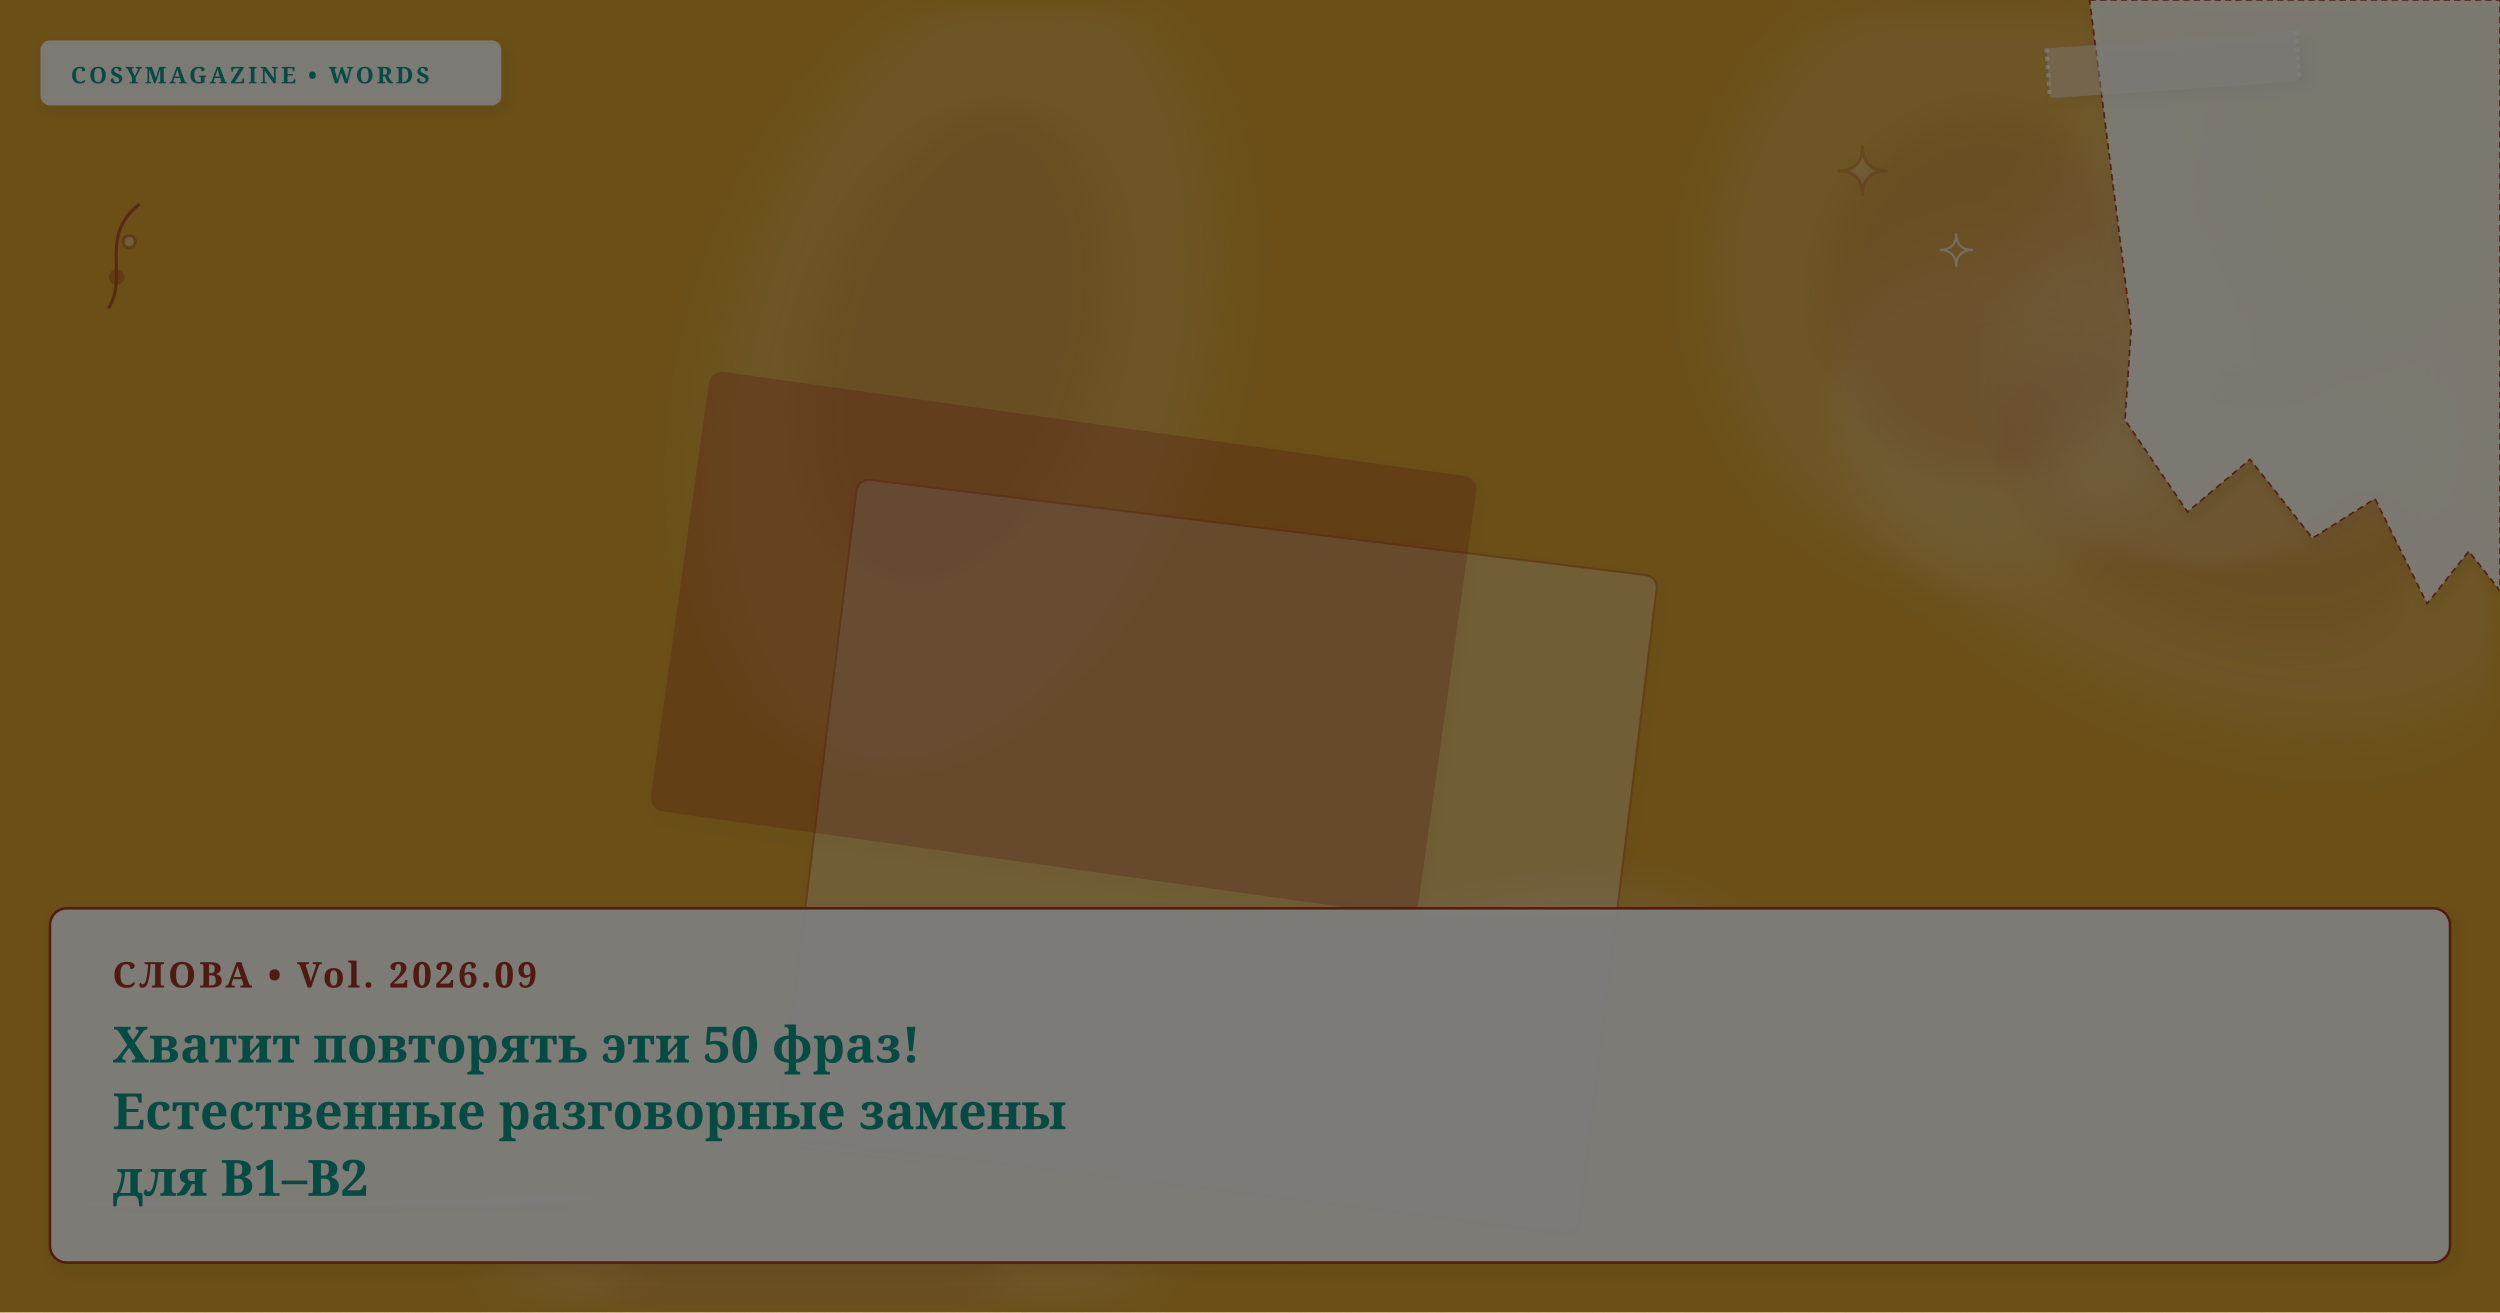
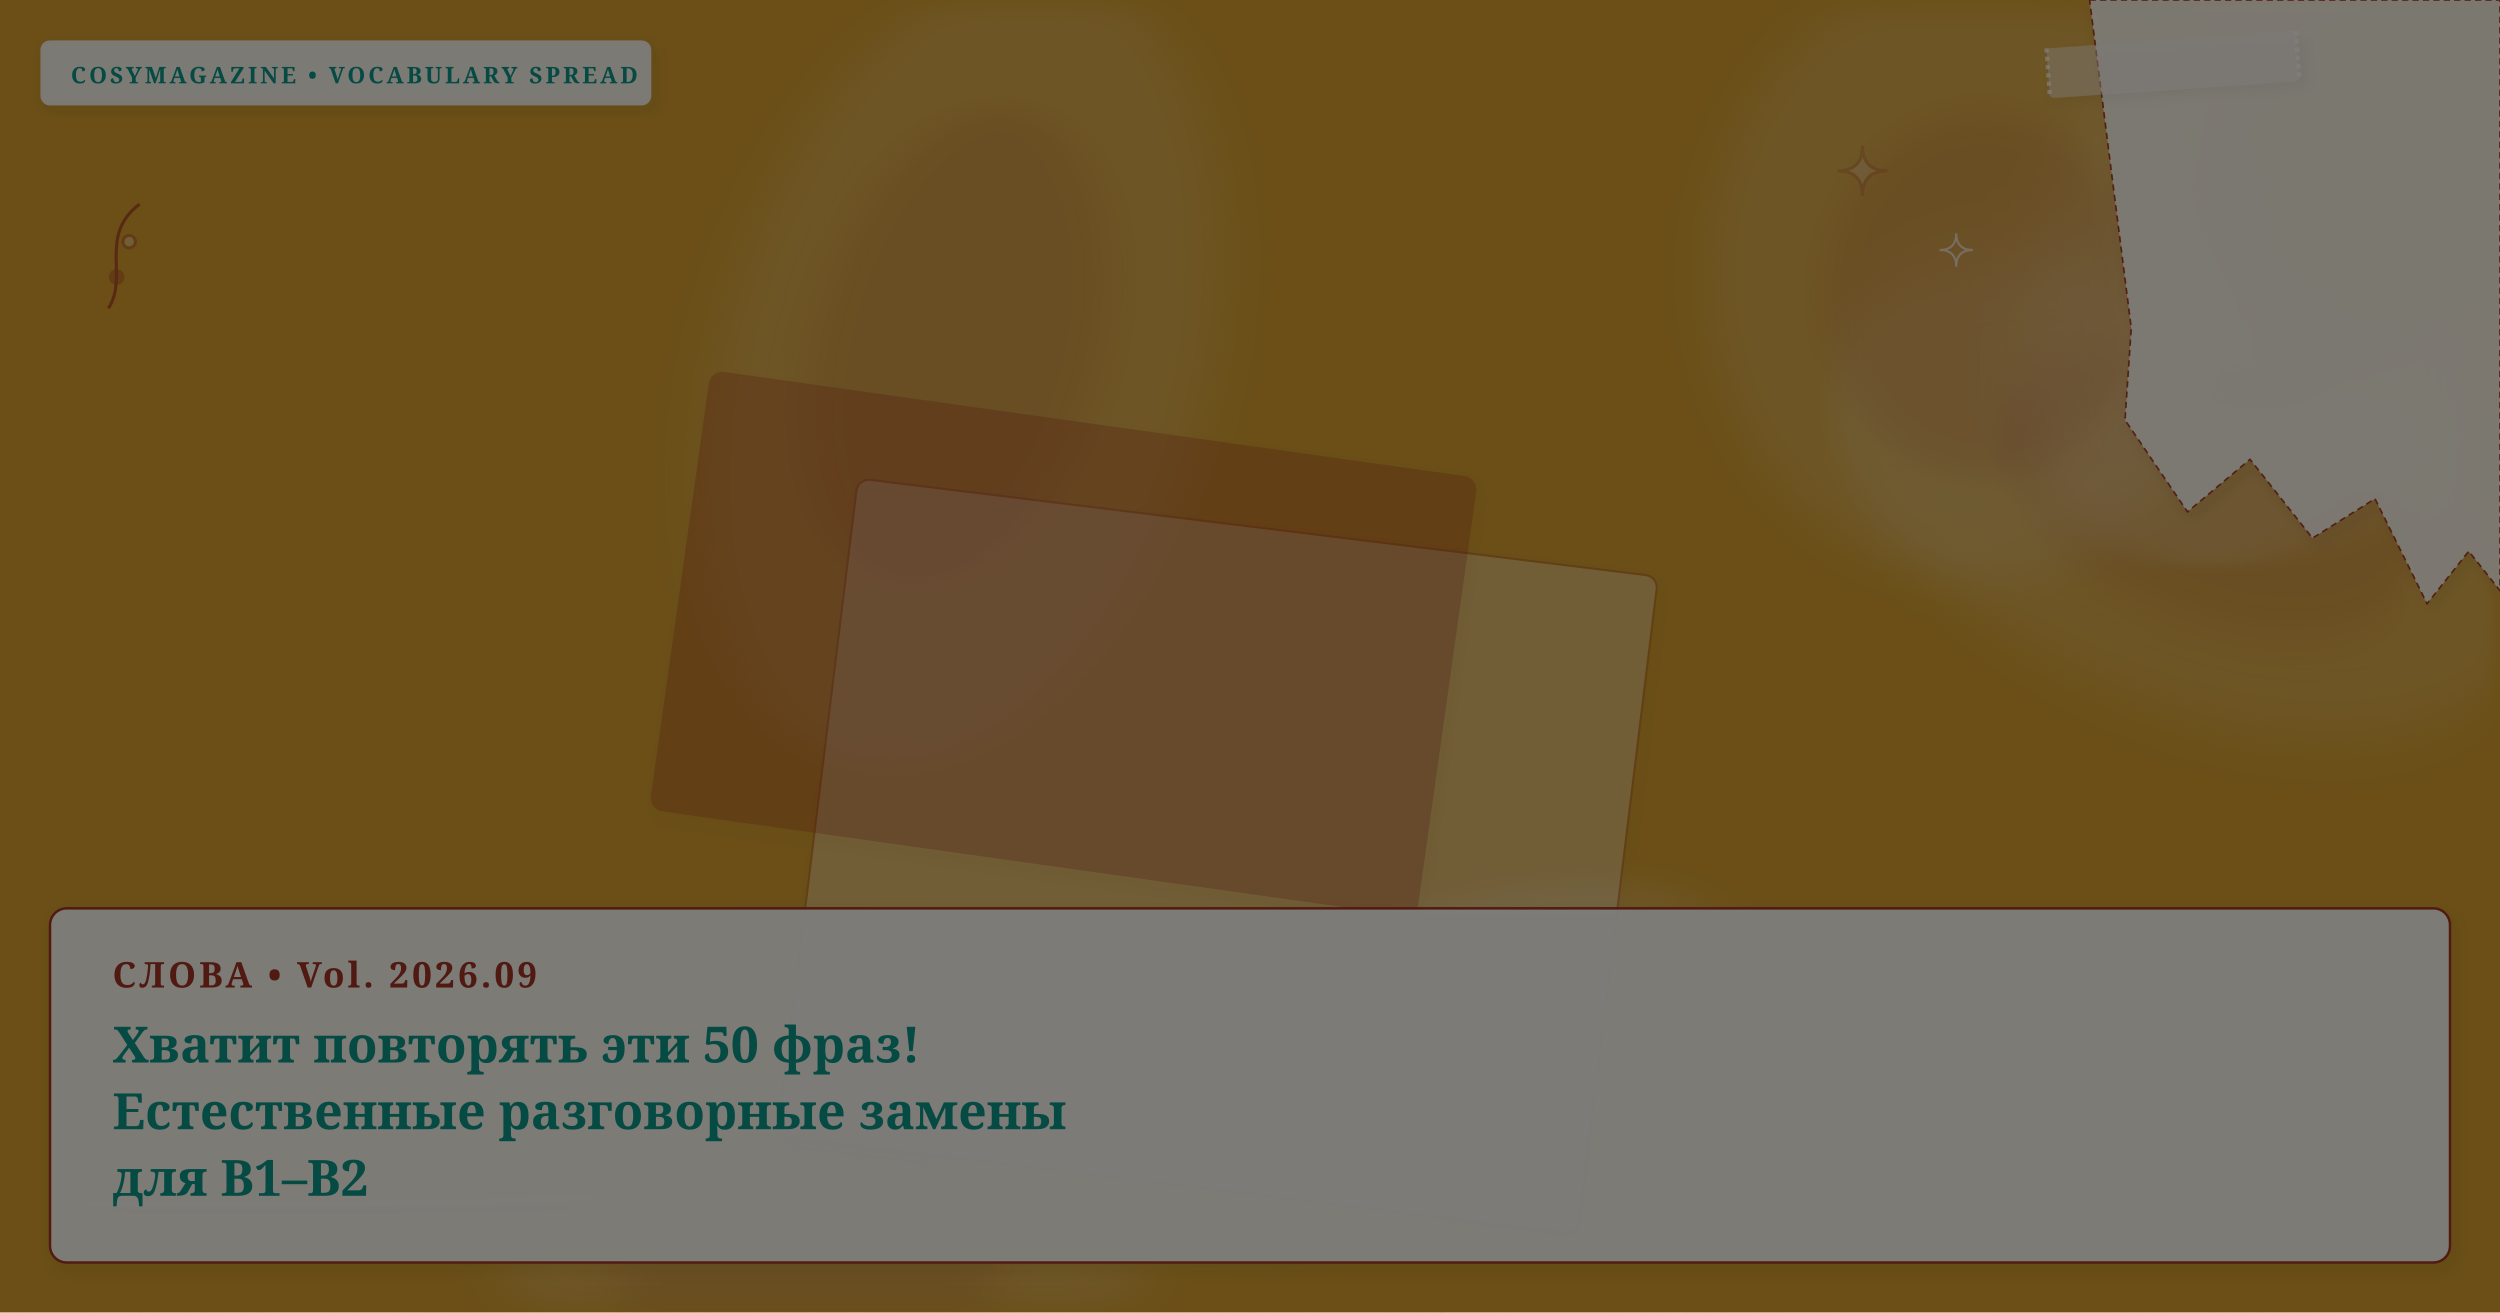
<svg xmlns="http://www.w3.org/2000/svg" viewBox="0 0 1200 630" width="100%" height="100%" preserveAspectRatio="xMidYMid slice" class="cosy-cover-art" data-motif="tea-stain" data-seed="replace-50-overused-phrases-ru" data-lang="ru">
  <defs>
    <filter id="soft-shadow" x="-20%" y="-20%" width="140%" height="140%">
      <feDropShadow dx="2" dy="3" stdDeviation="3" flood-color="#3C281E" flood-opacity="0.10" />
    </filter>
    <filter id="paper-grain" x="0%" y="0%" width="100%" height="100%">
      <feTurbulence type="fractalNoise" baseFrequency="0.65" numOctaves="3" result="noise" />
      <feColorMatrix type="saturate" values="0" />
      <feComponentTransfer>
        <feFuncA type="linear" slope="0.05" />
      </feComponentTransfer>
      <feBlend mode="multiply" in="SourceGraphic" result="blend" />
    </filter>
  </defs>
  <style>
        @media (prefers-reduced-motion: reduce) {
          .cosy-cover-art * { animation: none !important; transition: none !important; }
        }
      </style>
  <rect width="1200" height="630" fill="#d69e2e" />
  <ellipse cx="1046" cy="238" rx="178" ry="98" fill="#faf7f2" opacity="0.15" transform="rotate(25 1046 238)" style="filter: blur(12px);" />
  <ellipse cx="1056" cy="233" rx="106.8" ry="58.8" fill="#A03224" opacity="0.12" transform="rotate(25 1046 238)" style="filter: blur(8px);" />
  <ellipse cx="396" cy="596" rx="152" ry="148" fill="#faf7f2" opacity="0.15" transform="rotate(167 396 596)" style="filter: blur(12px);" />
  <ellipse cx="406" cy="591" rx="91.2" ry="88.8" fill="#A03224" opacity="0.12" transform="rotate(167 396 596)" style="filter: blur(8px);" />
  <ellipse cx="1119" cy="109" rx="186" ry="120" fill="#faf7f2" opacity="0.15" transform="rotate(309 1119 109)" style="filter: blur(12px);" />
  <ellipse cx="1129" cy="104" rx="111.6" ry="72" fill="#A03224" opacity="0.12" transform="rotate(309 1119 109)" style="filter: blur(8px);" />
  <ellipse cx="462" cy="177" rx="196" ry="116" fill="#faf7f2" opacity="0.15" transform="rotate(286 462 177)" style="filter: blur(12px);" />
  <ellipse cx="472" cy="172" rx="117.6" ry="69.6" fill="#A03224" opacity="0.12" transform="rotate(286 462 177)" style="filter: blur(8px);" />
  <ellipse cx="670" cy="512" rx="168" ry="68" fill="#faf7f2" opacity="0.15" transform="rotate(157 670 512)" style="filter: blur(12px);" />
  <ellipse cx="680" cy="507" rx="100.8" ry="40.8" fill="#A03224" opacity="0.12" transform="rotate(157 670 512)" style="filter: blur(8px);" />
  <ellipse cx="947" cy="131" rx="146" ry="128" fill="#faf7f2" opacity="0.15" transform="rotate(91 947 131)" style="filter: blur(12px);" />
  <ellipse cx="957" cy="126" rx="87.6" ry="76.8" fill="#A03224" opacity="0.12" transform="rotate(91 947 131)" style="filter: blur(8px);" />
  <g transform="rotate(7 584.5 411)">
    <rect x="391" y="252" width="387" height="318" rx="6" fill="#FFFFFF" opacity="0.3" stroke="#A03224" stroke-width="1" filter="url(#soft-shadow)" />
  </g>
  <g transform="rotate(8 510.5 309)">
    <rect x="325" y="203" width="371" height="212" rx="6" fill="#A03224" opacity="0.3" stroke="#A03224" stroke-width="1" filter="url(#soft-shadow)" />
  </g>
  <g class="cover-torn-paper" filter="url(#soft-shadow)">
    <polygon points="1003,0 1200,0 1200,283.5 1185,264.6 1165,289.8 1140,239.4 1110,258.3 1080,220.5 1050,245.7 1020,201.6 1023,157.5 1003,0" fill="#FCF9F2" opacity="0.9" stroke="#A03224" stroke-width="0.8" stroke-dasharray="3 2" />
  </g>
  <g transform="rotate(-4 1043 31)" filter="url(#soft-shadow)">
    <rect x="983" y="19" width="120" height="24" rx="2" fill="#faf7f2" opacity="0.45" />
    <line x1="983" y1="19" x2="983" y2="43" stroke="#FFFFFF" stroke-width="2" stroke-dasharray="2 2" opacity="0.7" />
    <line x1="1103" y1="19" x2="1103" y2="43" stroke="#FFFFFF" stroke-width="2" stroke-dasharray="2 2" opacity="0.7" />
  </g>
  <g class="cover-tiny-doodles" stroke="#A03224" stroke-width="1.5" fill="none" opacity="0.7">
    <path d="M 894 70 Q 894 82 906 82 Q 894 82 894 94 Q 894 82 882 82 Q 894 82 894 70 Z" fill="#faf7f2" opacity="0.3" />
    <path d="M 939 112 Q 939 120 947 120 Q 939 120 939 128 Q 939 120 931 120 Q 939 120 939 112 Z" stroke="#faf7f2" stroke-width="1" />
    <path d="M 52 148 C 62 133, 47 113, 67 98" />
    <circle cx="56" cy="133" r="3" fill="#A03224" opacity="0.5" />
    <circle cx="62" cy="116" r="3" fill="#faf7f2" opacity="0.5" />
  </g>
  <g class="cover-sketchy-underline">
    <path d="M 43 578 Q 163 579 282 575" stroke="#faf7f2" stroke-width="2.5" stroke-linecap="round" fill="none" opacity="0.75" />
    <path d="M 53 581 Q 163 582 272 580" stroke="#A03224" stroke-width="1.5" stroke-linecap="round" fill="none" opacity="0.5" />
  </g>
  <g class="cover-masthead-label" filter="url(#soft-shadow)">
-     <rect x="20" y="20" width="220" height="30" rx="4" fill="#FCF9F2" opacity="0.95" stroke="#faf7f2" stroke-width="1.2" />
-     <text x="34" y="40" fill="#0d9488" font-family="Fraunces, 'Lora', Georgia, serif" font-size="11" font-weight="bold" letter-spacing="1.4">COSYMAGAZINE • WORDS</text>
+     <rect x="20" y="20" width="292" height="30" rx="4" fill="#FCF9F2" opacity="0.95" stroke="#faf7f2" stroke-width="1.2" />
+     <text x="34" y="40" fill="#0d9488" font-family="Fraunces, 'Lora', Georgia, serif" font-size="11" font-weight="bold" letter-spacing="1.4">COSYMAGAZINE • VOCABULARY SPREAD</text>
  </g>
  <g class="cover-text-overlay" filter="url(#soft-shadow)">
    <rect class="cover-overlay-box" x="24" y="436" width="1152" height="170" rx="8" fill="#FCF9F2" opacity="0.96" stroke="#A03224" stroke-width="1.2" />
    <text x="54" y="474" fill="#A03224" font-family="Fraunces, 'Lora', Georgia, serif" font-size="17" font-weight="bold" letter-spacing="1.5">СЛОВА • Vol. 2026.09</text>
    <text x="54" y="510" fill="#0d9488" font-family="Fraunces, 'Lora', Georgia, serif" font-size="24" font-weight="bold">Хватит повторять эти 50 фраз!</text>
    <text x="54" y="542" fill="#0d9488" font-family="Fraunces, 'Lora', Georgia, serif" font-size="24" font-weight="bold">Естественные разговорные замены</text>
    <text x="54" y="574" fill="#0d9488" font-family="Fraunces, 'Lora', Georgia, serif" font-size="24" font-weight="bold">для B1–B2</text>
  </g>
  <rect width="1200" height="630" filter="url(#paper-grain)" opacity="0.5" pointer-events="none" />
</svg>
